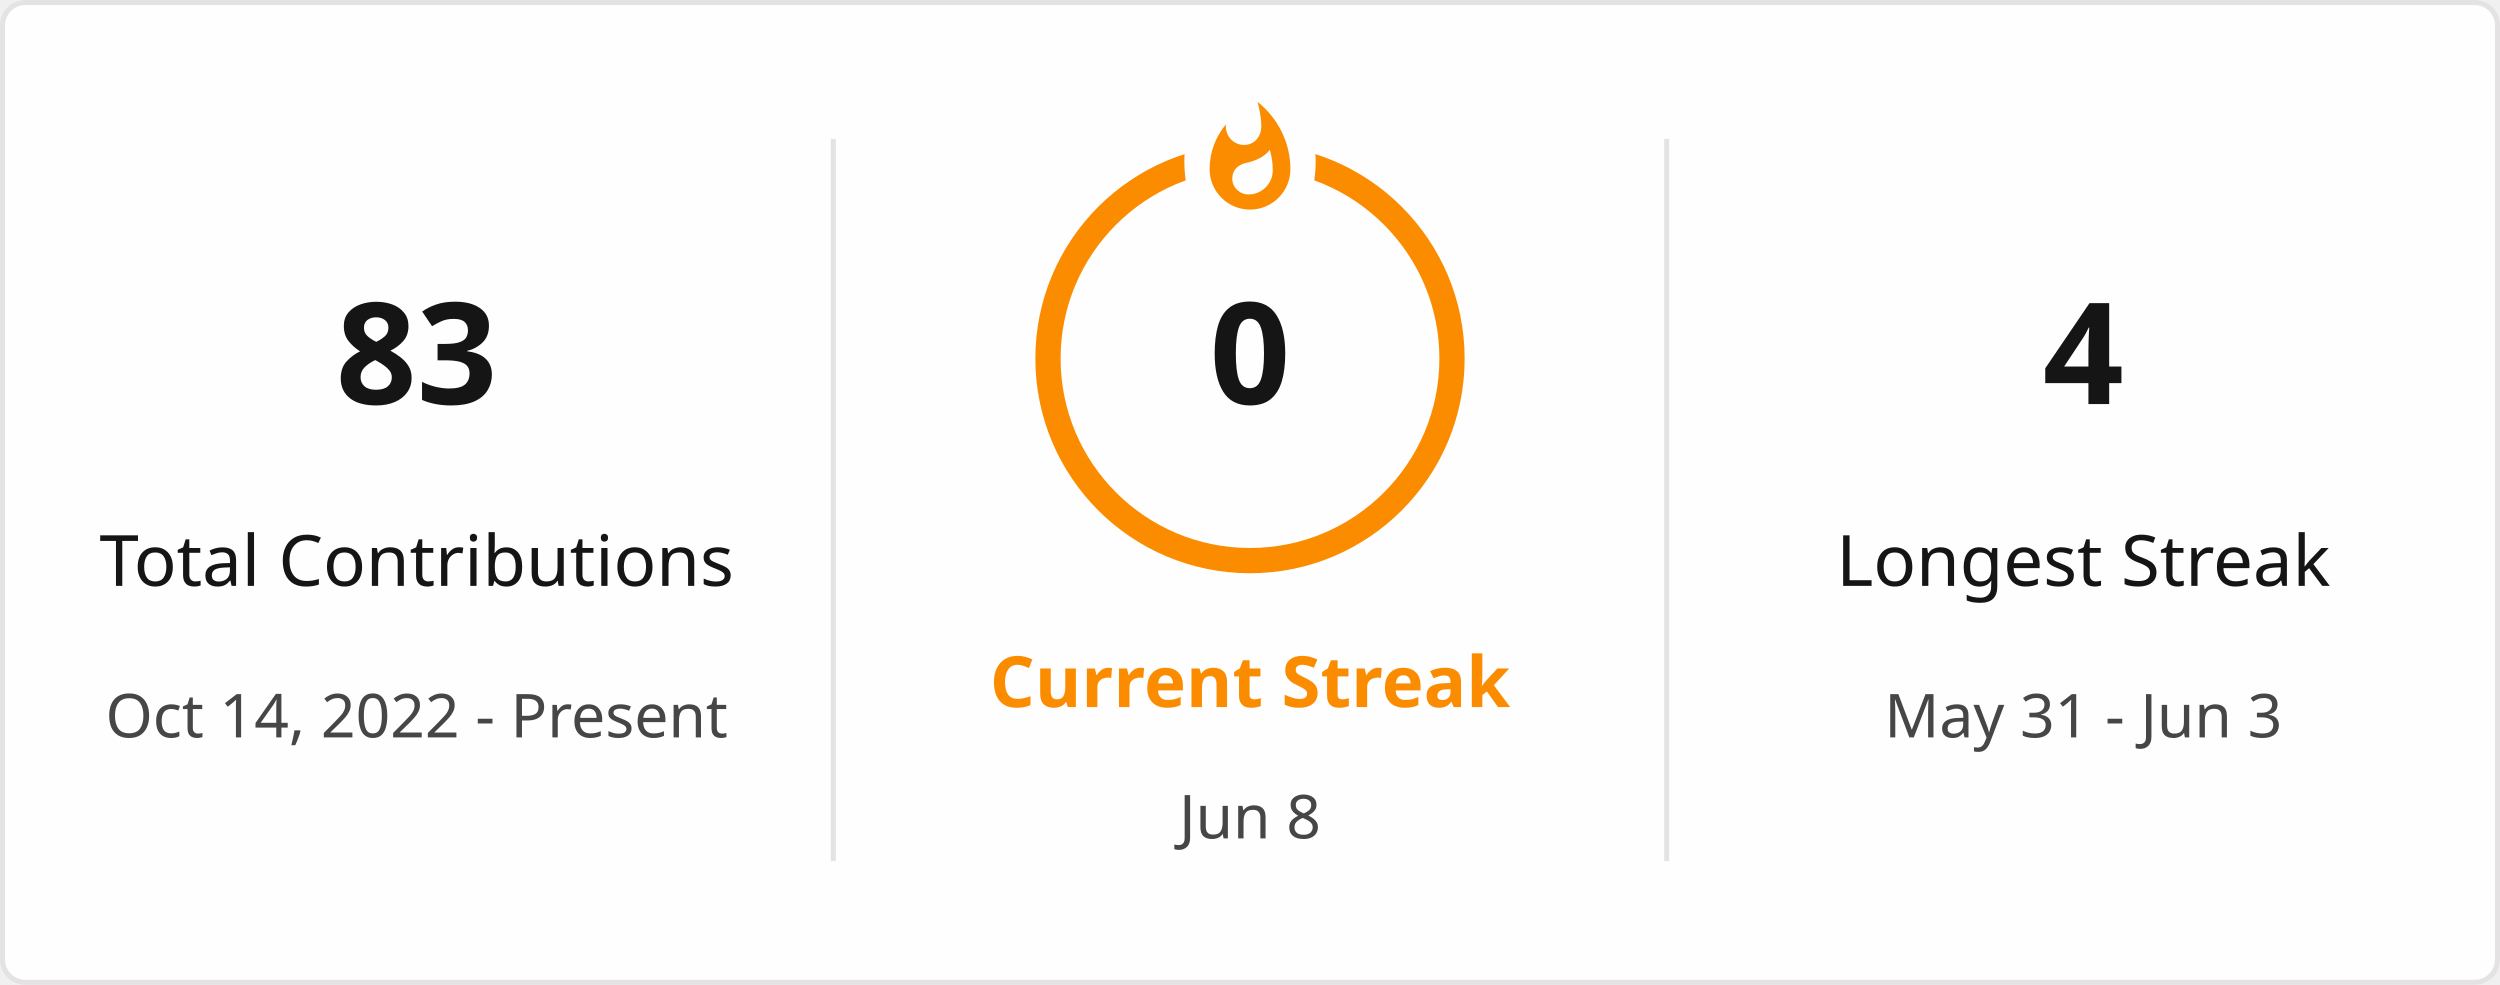
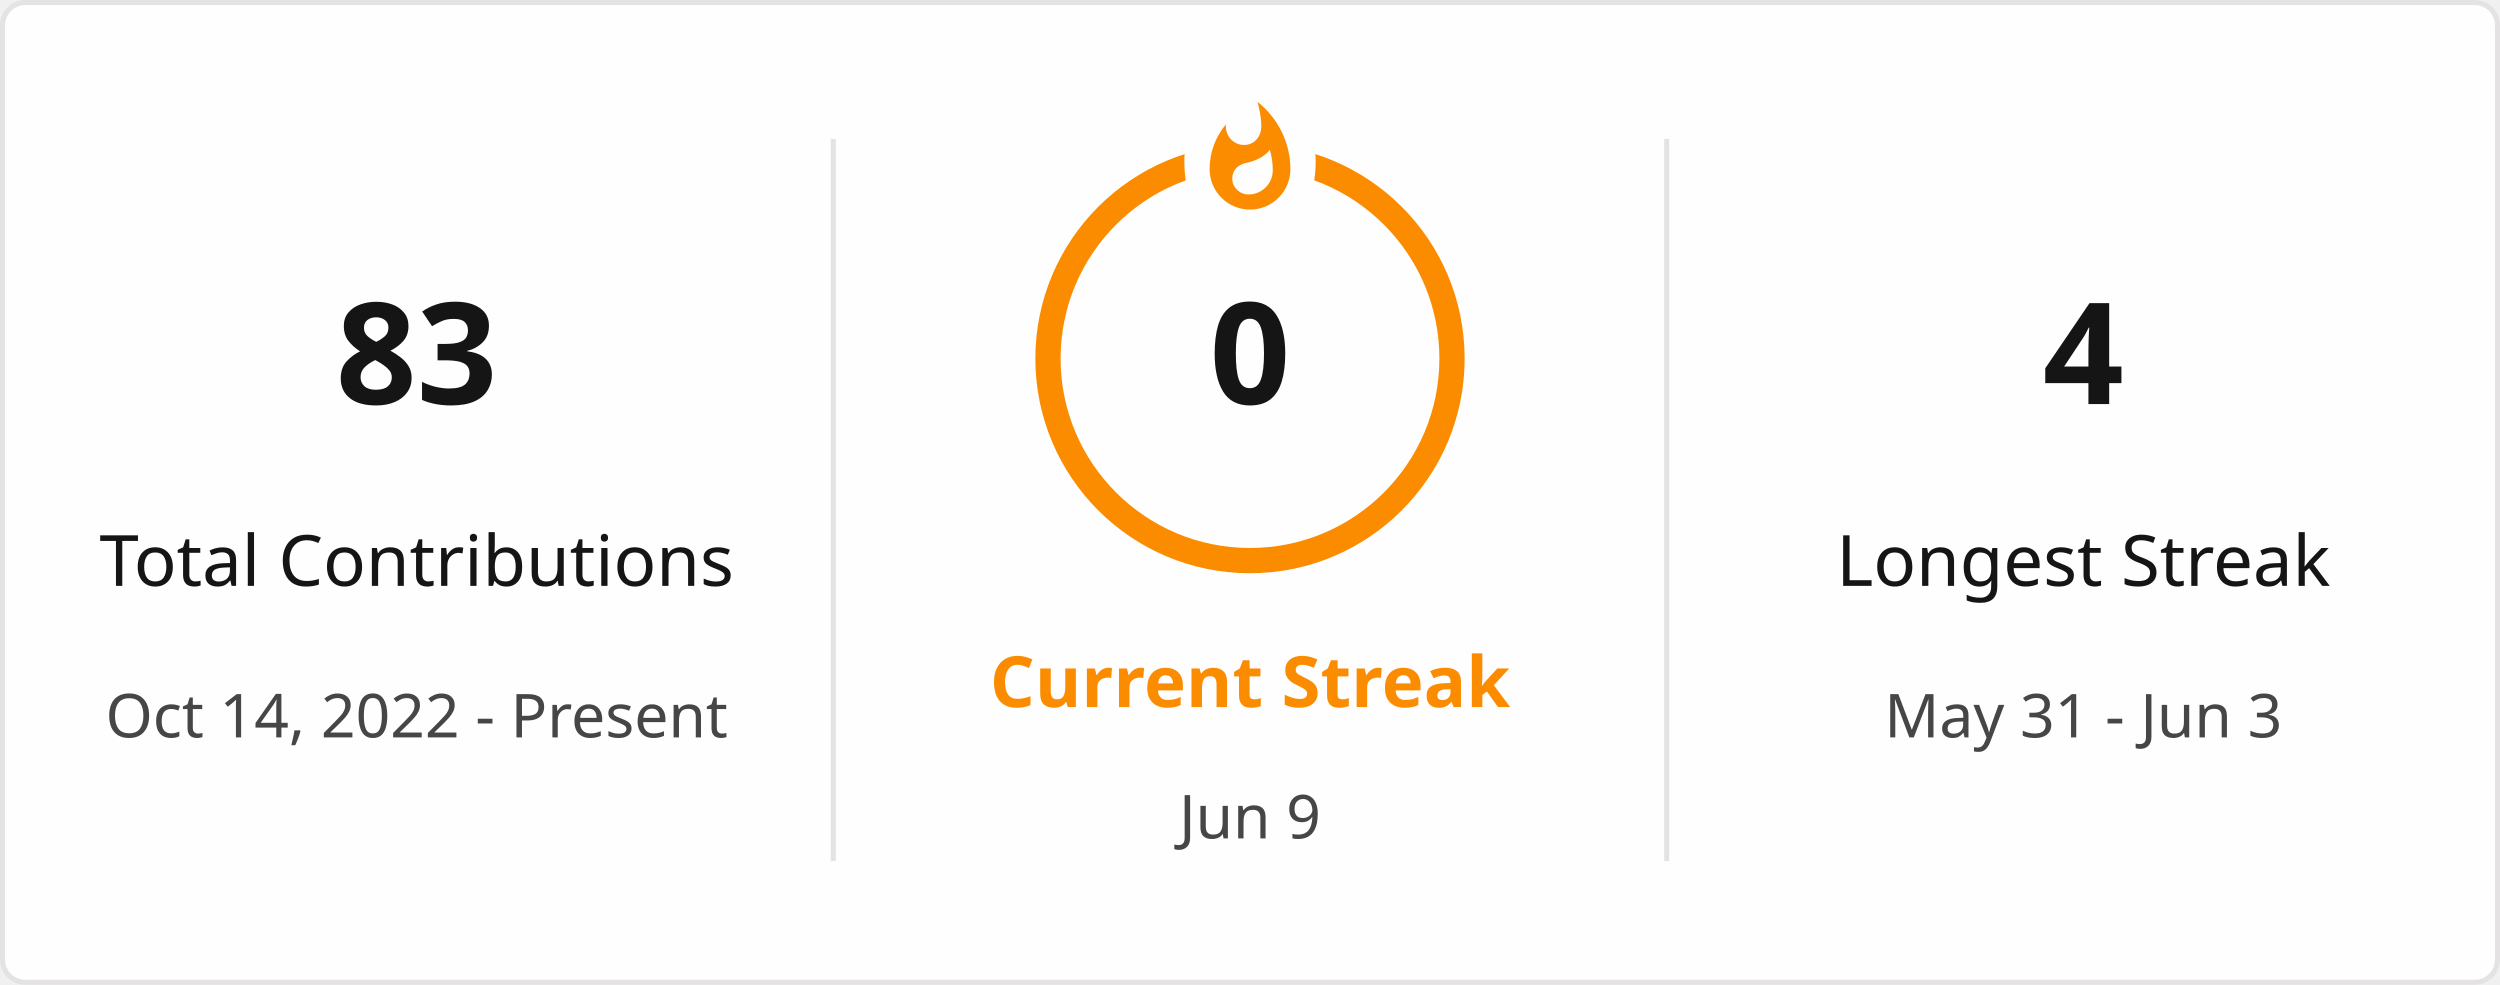
<svg xmlns="http://www.w3.org/2000/svg" style="isolation: isolate" viewBox="0 0 495 195" width="495px" height="195px" direction="ltr">
  <defs>
    <clipPath id="outer_rectangle">
      <rect width="495" height="195" rx="4.5" />
    </clipPath>
    <mask id="mask_out_ring_behind_fire">
      <rect width="495" height="195" fill="white" />
      <ellipse id="mask-ellipse" cx="247.5" cy="32" rx="13" ry="18" fill="black" />
    </mask>
  </defs>
  <g clip-path="url(#outer_rectangle)">
    <g style="isolation: isolate">
      <rect stroke="#E4E2E2" fill="#FFFEFE" rx="4.5" x="0.5" y="0.5" width="494" height="194" />
    </g>
    <g style="isolation: isolate">
      <line x1="165" y1="28" x2="165" y2="170" vector-effect="non-scaling-stroke" stroke-width="1" stroke="#E4E2E2" stroke-linejoin="miter" stroke-linecap="square" stroke-miterlimit="3" />
      <line x1="330" y1="28" x2="330" y2="170" vector-effect="non-scaling-stroke" stroke-width="1" stroke="#E4E2E2" stroke-linejoin="miter" stroke-linecap="square" stroke-miterlimit="3" />
    </g>
    <g style="isolation: isolate">
      <g transform="translate(82.5, 48)">
        <text x="0" y="32" stroke-width="0" text-anchor="middle" fill="#151515" stroke="none" font-family="&quot;Segoe UI&quot;, Ubuntu, sans-serif" font-weight="700" font-size="28px" font-style="normal" style="opacity: 1; opacity: 1;">
                        83
                    </text>
      </g>
      <g transform="translate(82.5, 84)">
        <text x="0" y="32" stroke-width="0" text-anchor="middle" fill="#151515" stroke="none" font-family="&quot;Segoe UI&quot;, Ubuntu, sans-serif" font-weight="400" font-size="14px" font-style="normal" style="opacity: 1; opacity: 1;">
                        Total Contributions
                    </text>
      </g>
      <g transform="translate(82.5, 114)">
        <text x="0" y="32" stroke-width="0" text-anchor="middle" fill="#464646" stroke="none" font-family="&quot;Segoe UI&quot;, Ubuntu, sans-serif" font-weight="400" font-size="12px" font-style="normal" style="opacity: 1; opacity: 1;">
                        Oct 14, 2022 - Present
                    </text>
      </g>
    </g>
    <g style="isolation: isolate">
      <g transform="translate(247.5, 108)">
        <text x="0" y="32" stroke-width="0" text-anchor="middle" fill="#FB8C00" stroke="none" font-family="&quot;Segoe UI&quot;, Ubuntu, sans-serif" font-weight="700" font-size="14px" font-style="normal" style="opacity: 1; opacity: 1;">
                        Current Streak
                    </text>
      </g>
      <g transform="translate(247.5, 145)">
        <text x="0" y="21" stroke-width="0" text-anchor="middle" fill="#464646" stroke="none" font-family="&quot;Segoe UI&quot;, Ubuntu, sans-serif" font-weight="400" font-size="12px" font-style="normal" style="opacity: 1; opacity: 1;">
-                         Jun 8
+                         Jun 9
                    </text>
      </g>
      <g mask="url(#mask_out_ring_behind_fire)">
        <circle cx="247.5" cy="71" r="40" fill="none" stroke="#FB8C00" stroke-width="5" style="opacity: 1; opacity: 1;" />
      </g>
      <g transform="translate(247.5, 19.5)" stroke-opacity="0" style="opacity: 1; opacity: 1;">
        <path d="M -12 -0.5 L 15 -0.5 L 15 23.5 L -12 23.5 L -12 -0.5 Z" fill="none" />
        <path d="M 1.5 0.67 C 1.5 0.67 2.24 3.32 2.24 5.47 C 2.24 7.53 0.89 9.2 -1.17 9.2 C -3.23 9.2 -4.79 7.53 -4.79 5.47 L -4.76 5.11 C -6.78 7.51 -8 10.62 -8 13.99 C -8 18.41 -4.42 22 0 22 C 4.42 22 8 18.41 8 13.99 C 8 8.6 5.41 3.79 1.5 0.67 Z M -0.29 19 C -2.07 19 -3.51 17.6 -3.51 15.86 C -3.51 14.24 -2.46 13.1 -0.7 12.74 C 1.07 12.38 2.9 11.53 3.92 10.16 C 4.31 11.45 4.51 12.81 4.51 14.2 C 4.51 16.85 2.36 19 -0.29 19 Z" fill="#FB8C00" stroke-opacity="0" />
      </g>
      <g transform="translate(247.5, 48)">
        <text x="0" y="32" stroke-width="0" text-anchor="middle" fill="#151515" stroke="none" font-family="&quot;Segoe UI&quot;, Ubuntu, sans-serif" font-weight="700" font-size="28px" font-style="normal" style="font-size: 28px;">
                        0
                    </text>
      </g>
    </g>
    <g style="isolation: isolate">
      <g transform="translate(412.5, 48)">
        <text x="0" y="32" stroke-width="0" text-anchor="middle" fill="#151515" stroke="none" font-family="&quot;Segoe UI&quot;, Ubuntu, sans-serif" font-weight="700" font-size="28px" font-style="normal" style="opacity: 1; opacity: 1;">
                        4
                    </text>
      </g>
      <g transform="translate(412.5, 84)">
        <text x="0" y="32" stroke-width="0" text-anchor="middle" fill="#151515" stroke="none" font-family="&quot;Segoe UI&quot;, Ubuntu, sans-serif" font-weight="400" font-size="14px" font-style="normal" style="opacity: 1; opacity: 1;">
                        Longest Streak
                    </text>
      </g>
      <g transform="translate(412.5, 114)">
        <text x="0" y="32" stroke-width="0" text-anchor="middle" fill="#464646" stroke="none" font-family="&quot;Segoe UI&quot;, Ubuntu, sans-serif" font-weight="400" font-size="12px" font-style="normal" style="opacity: 1; opacity: 1;">
                        May 31 - Jun 3
                    </text>
      </g>
    </g>
  </g>
</svg>
